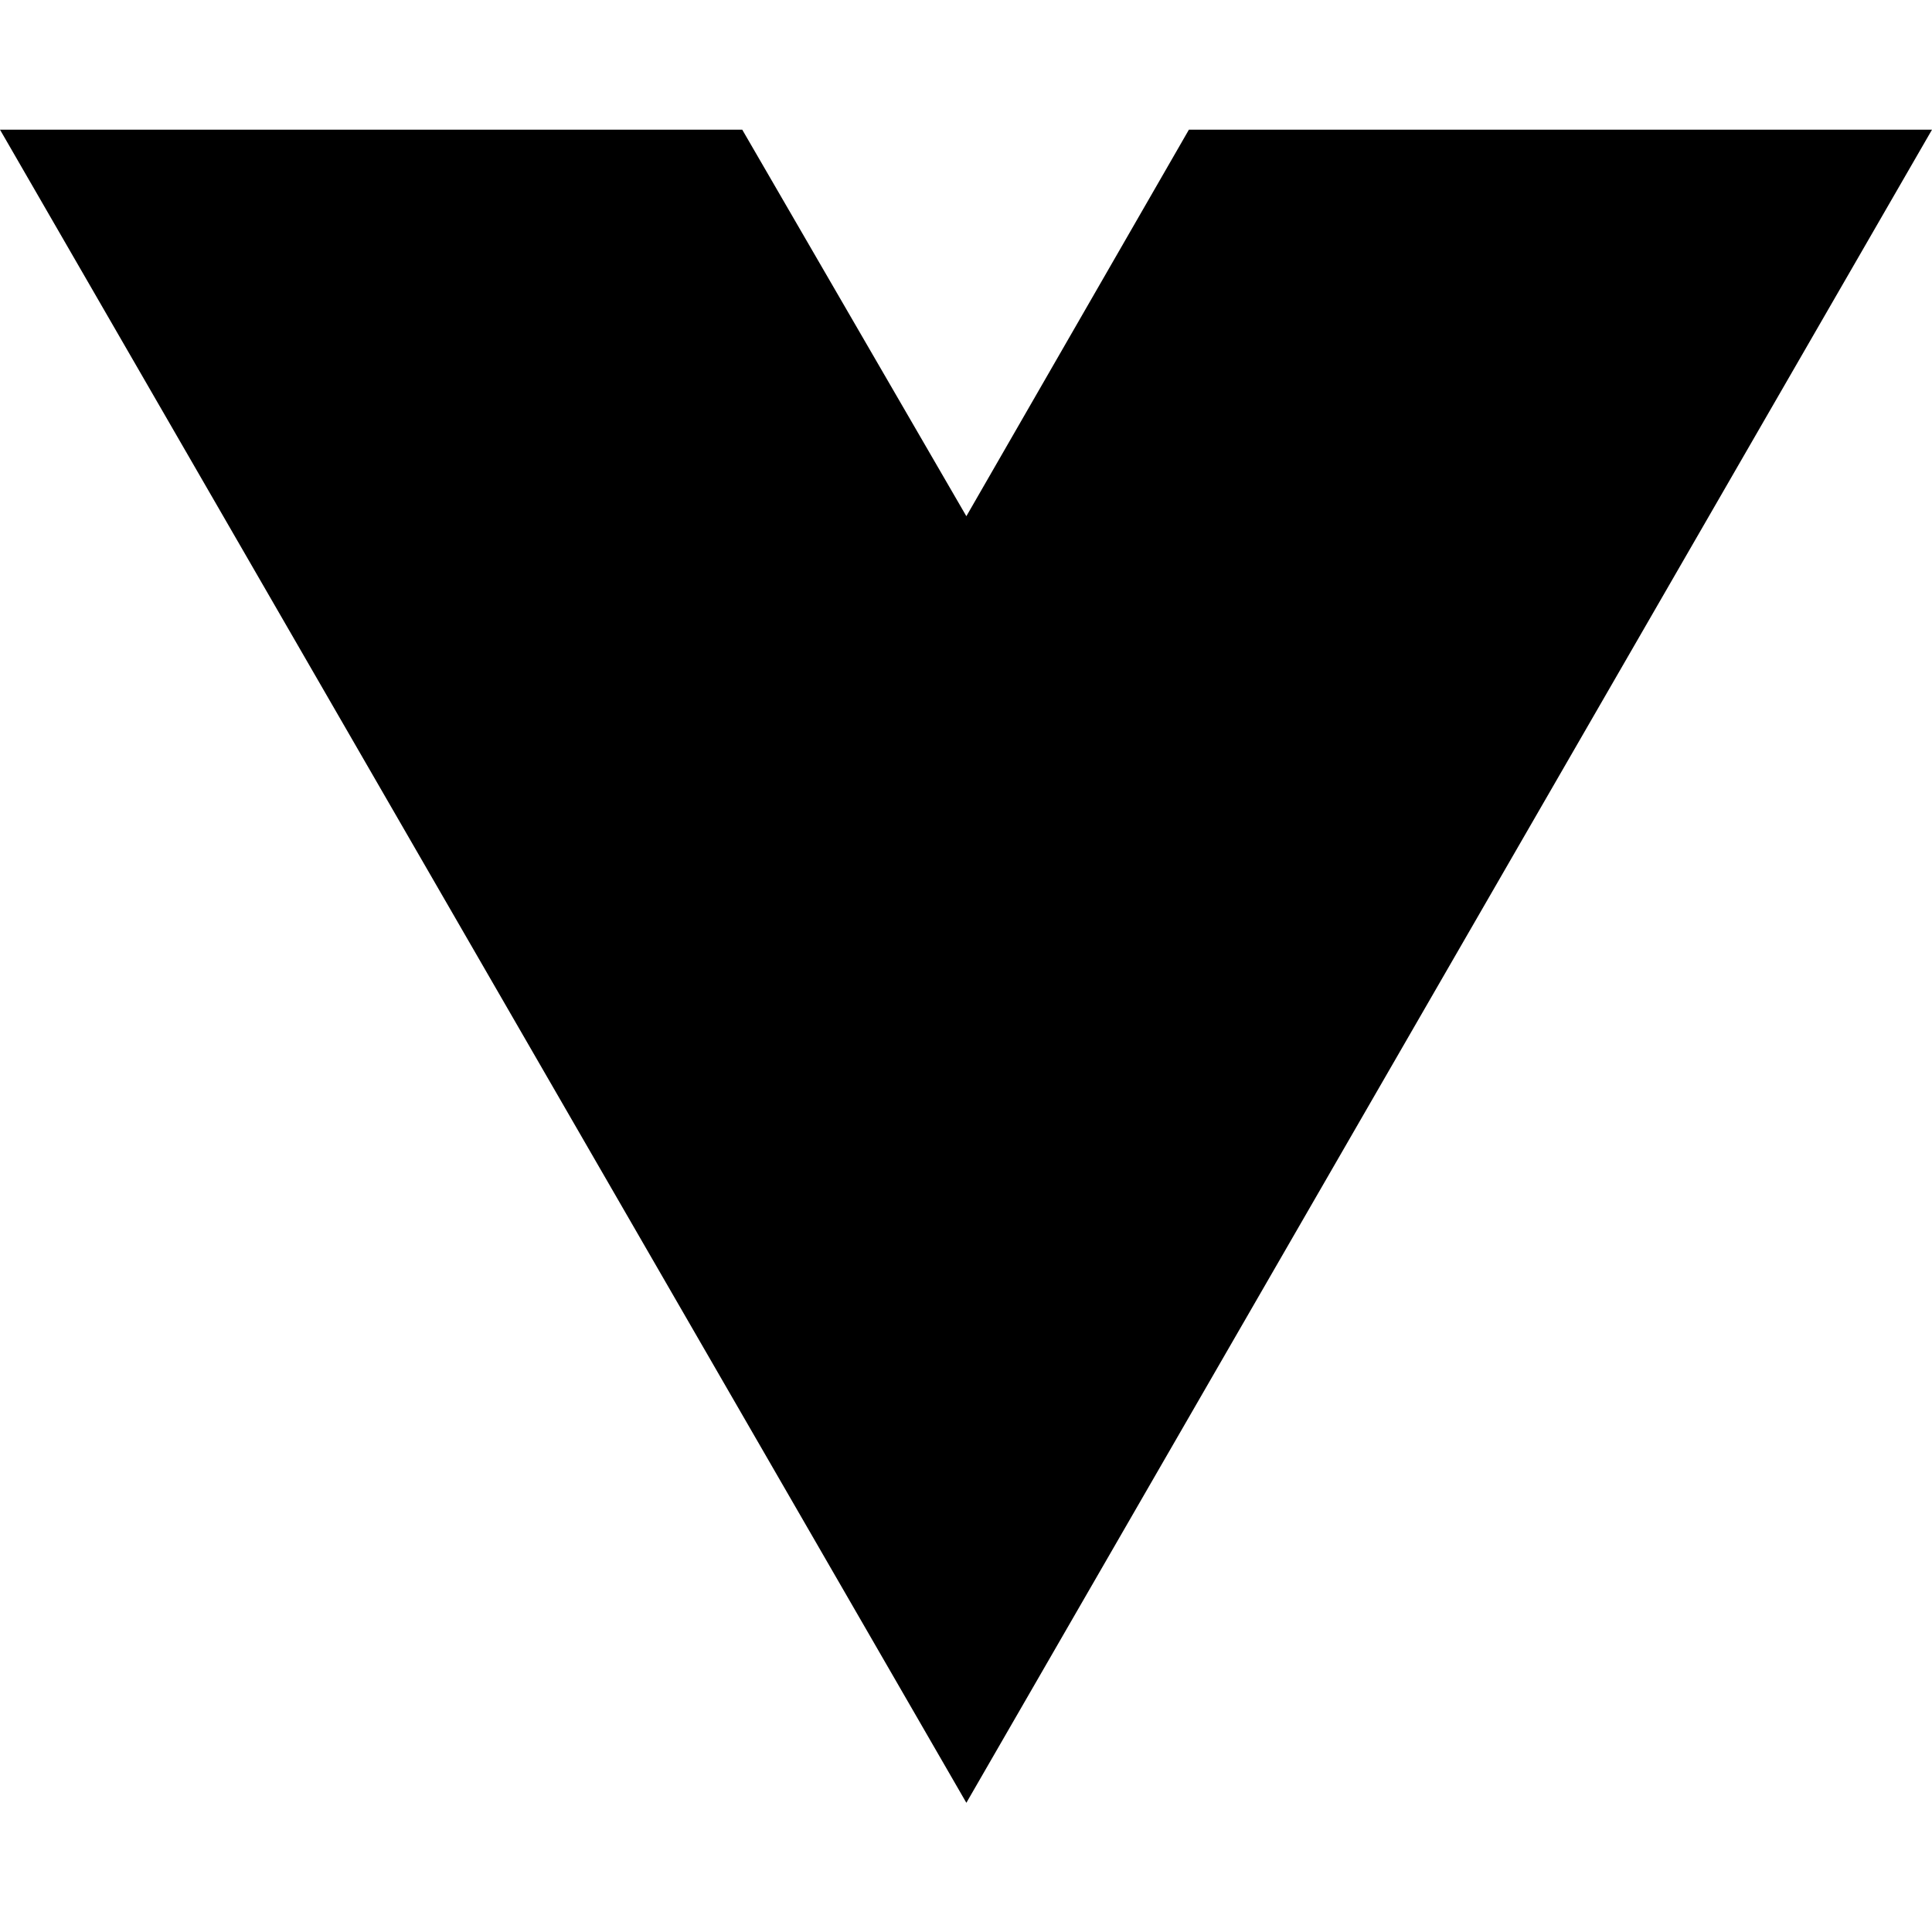
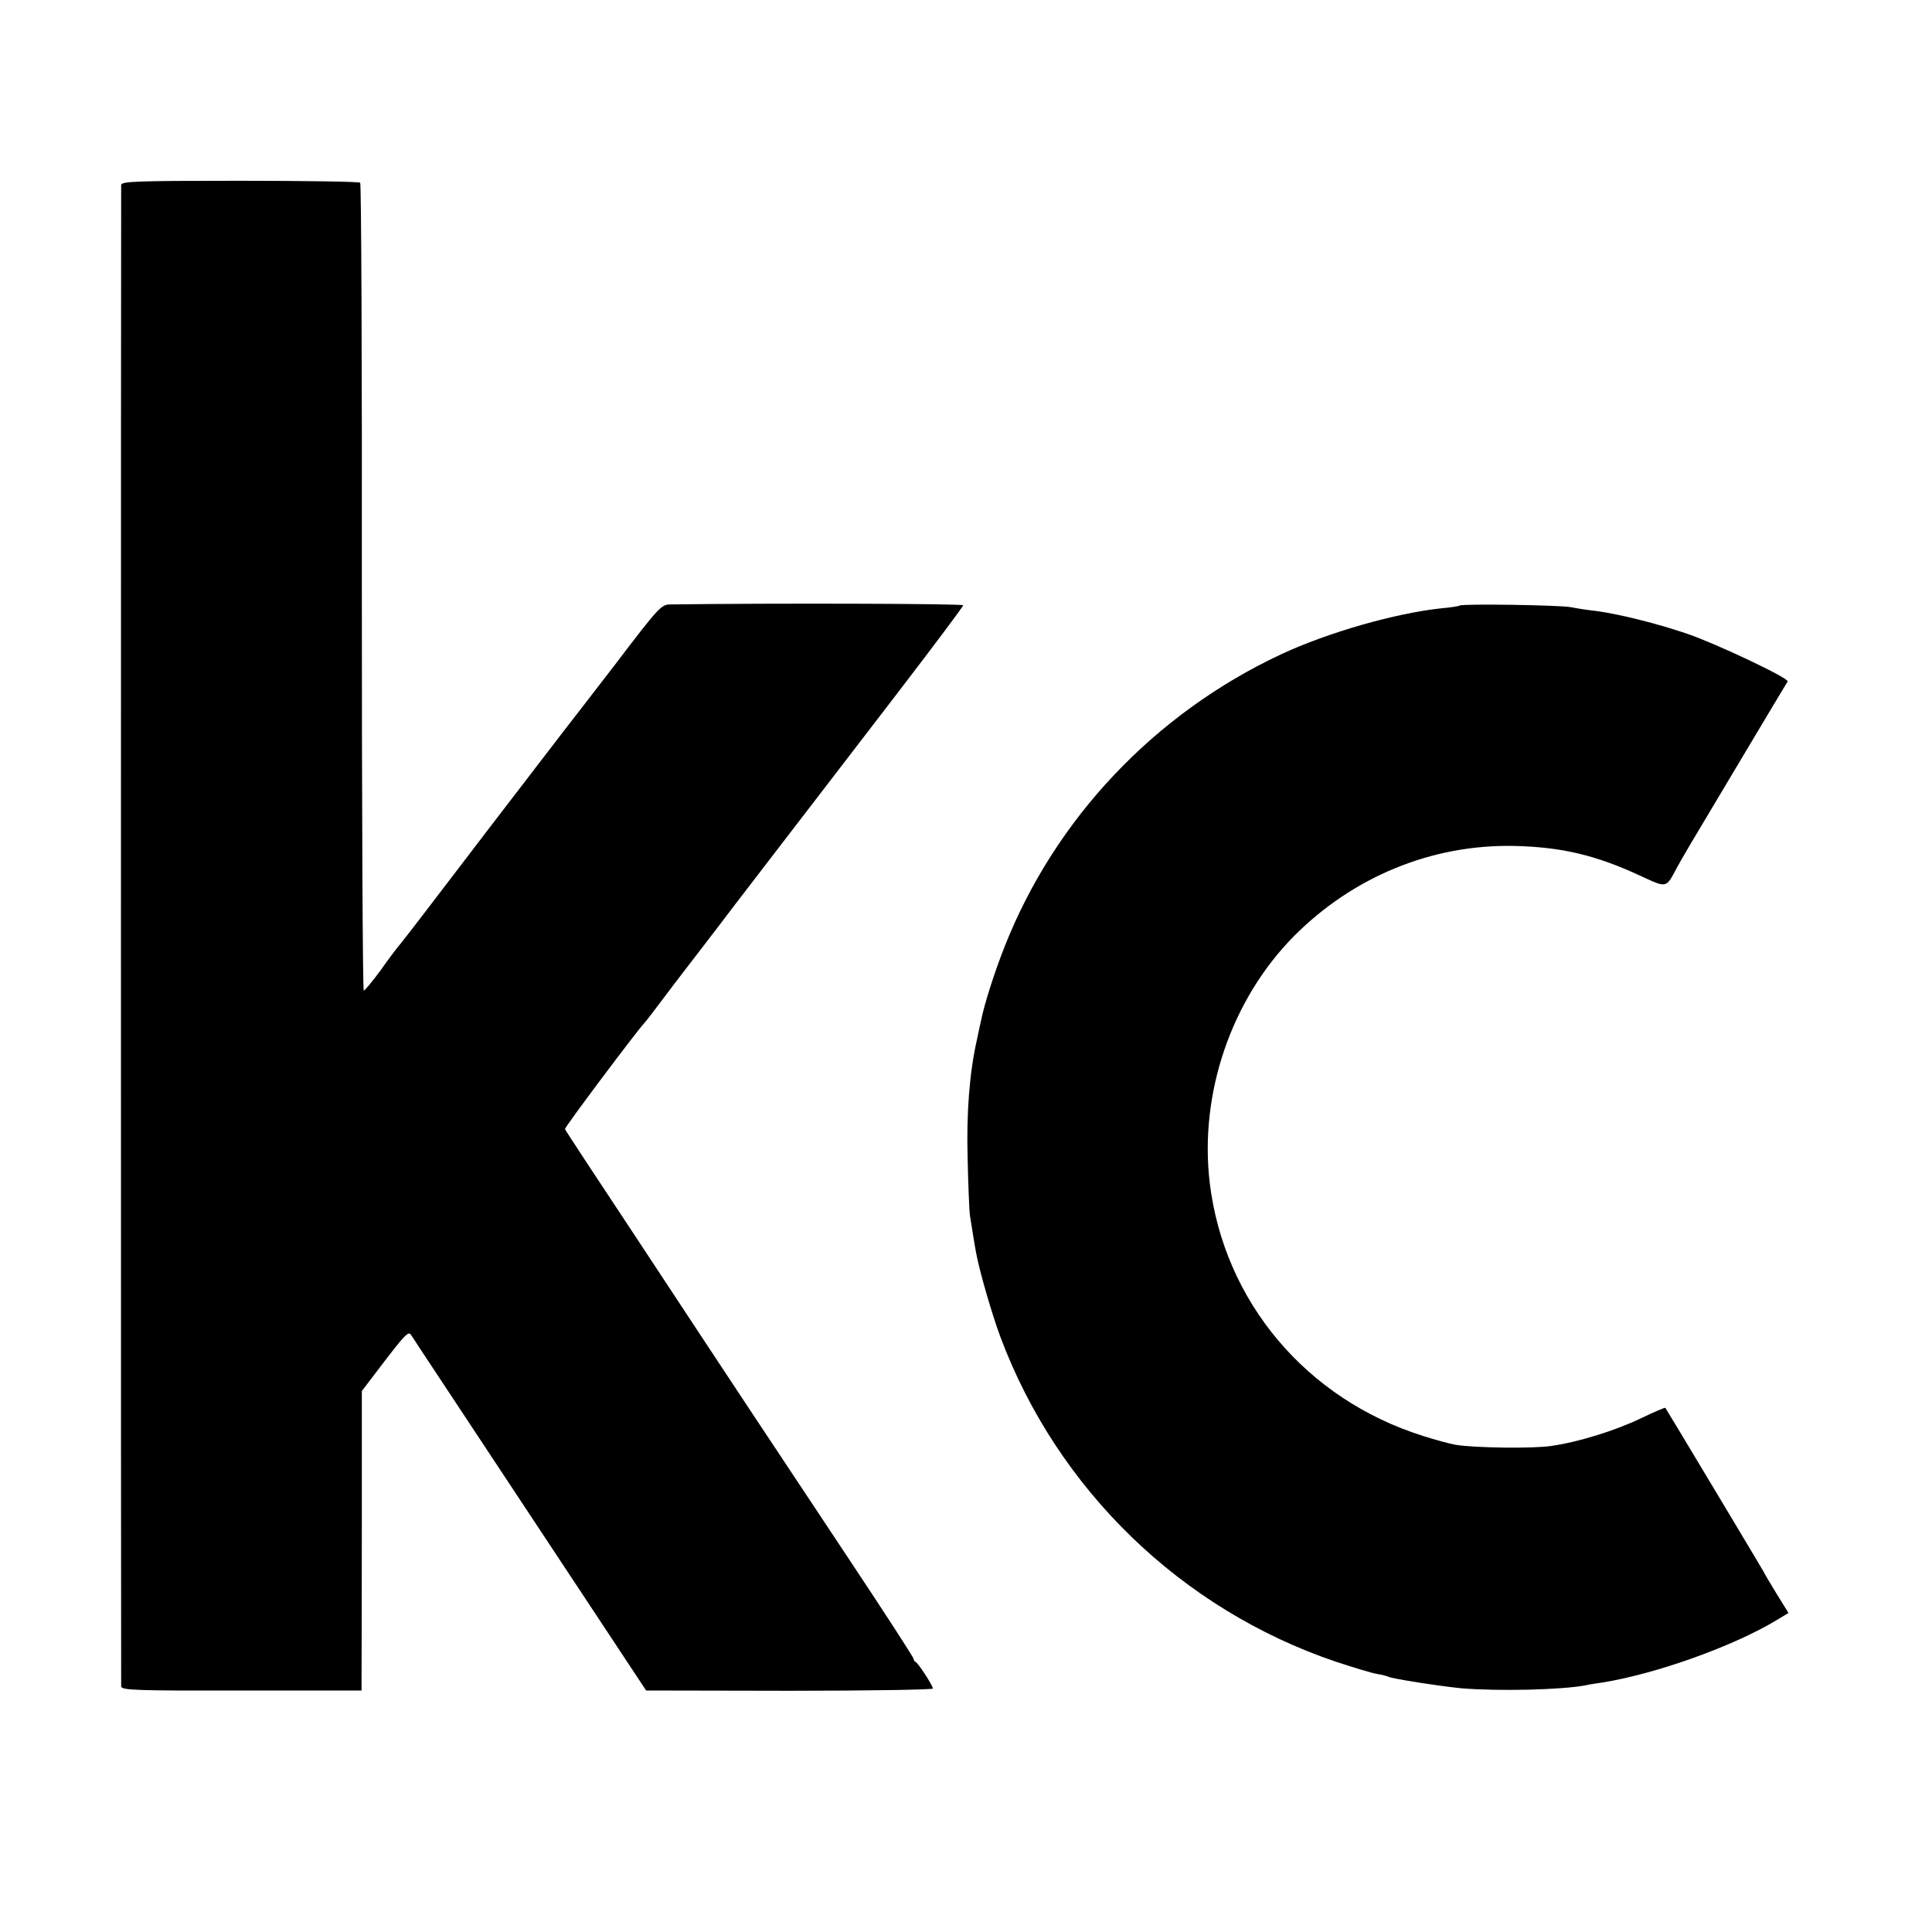
- <svg xmlns="http://www.w3.org/2000/svg" width="16" height="16" viewBox="0 0 16 16" fill="none">
-   <path d="M8.003 14.93L0 1.074H6.147L8.003 4.275L9.846 1.074H16L8.003 14.93Z" fill="black" />
+ <svg xmlns="http://www.w3.org/2000/svg" version="1.0" width="700pt" height="700pt" viewBox="0 0 700 700" preserveAspectRatio="xMidYMid meet">
+   <g transform="translate(0,700) scale(0.1,-0.1)" fill="#000000" stroke="none">
+     <path d="M439 6330 c-1 -20 -1 -5420 0 -5440 1 -14 53 -16 436 -15 l435 0 0 60 c0 33 1 277 1 543 l0 482 67 88 c86 113 101 129 110 117 4 -6 19 -28 33 -50 32 -48 534 -808 701 -1060 l119 -180 519 -1 c286 0 520 4 520 8 0 11 -53 92 -62 96 -5 2 -8 8 -8 12 0 5 -107 170 -238 367 -131 197 -296 446 -367 553 -71 107 -247 374 -392 594 -145 219 -265 401 -266 405 -2 6 253 346 288 385 6 6 39 49 74 96 35 47 94 123 130 170 36 47 93 121 126 165 82 107 310 404 593 772 128 167 232 306 232 310 0 6 -694 8 -1060 3 -34 0 -41 -7 -200 -216 -91 -118 -175 -227 -187 -242 -11 -15 -135 -175 -274 -357 -252 -330 -274 -359 -316 -412 -13 -15 -47 -60 -75 -100 -29 -39 -56 -72 -60 -72 -4 -1 -7 656 -7 1460 1 803 -2 1464 -6 1467 -4 4 -200 7 -436 7 -374 0 -429 -2 -430 -15z" />
+     <path d="M5289 4806 c-2 -2 -32 -7 -67 -10 -168 -18 -412 -88 -581 -167 -457 -214 -817 -594 -1000 -1056 -37 -93 -75 -212 -87 -273 -3 -14 -10 -45 -15 -70 -26 -115 -38 -262 -33 -430 2 -96 6 -187 8 -202 5 -31 16 -102 22 -134 12 -67 57 -223 89 -309 207 -552 654 -985 1213 -1175 64 -21 132 -42 151 -45 19 -3 37 -8 41 -10 11 -7 185 -34 265 -42 133 -11 362 -6 451 11 12 3 39 7 60 10 194 31 476 132 631 226 l43 26 -44 71 c-24 39 -45 75 -47 80 -4 8 -350 585 -355 592 -2 2 -41 -15 -87 -37 -93 -45 -228 -87 -327 -101 -67 -10 -275 -7 -345 4 -22 4 -75 18 -118 32 -424 133 -722 487 -774 918 -38 323 78 663 305 893 215 216 500 333 798 327 172 -4 295 -33 457 -108 97 -45 93 -46 132 28 23 42 39 69 229 387 93 156 171 286 173 289 5 12 -257 136 -362 172 -107 37 -248 72 -330 83 -27 3 -69 9 -93 14 -43 8 -395 13 -403 6z" />
+   </g>
</svg>
